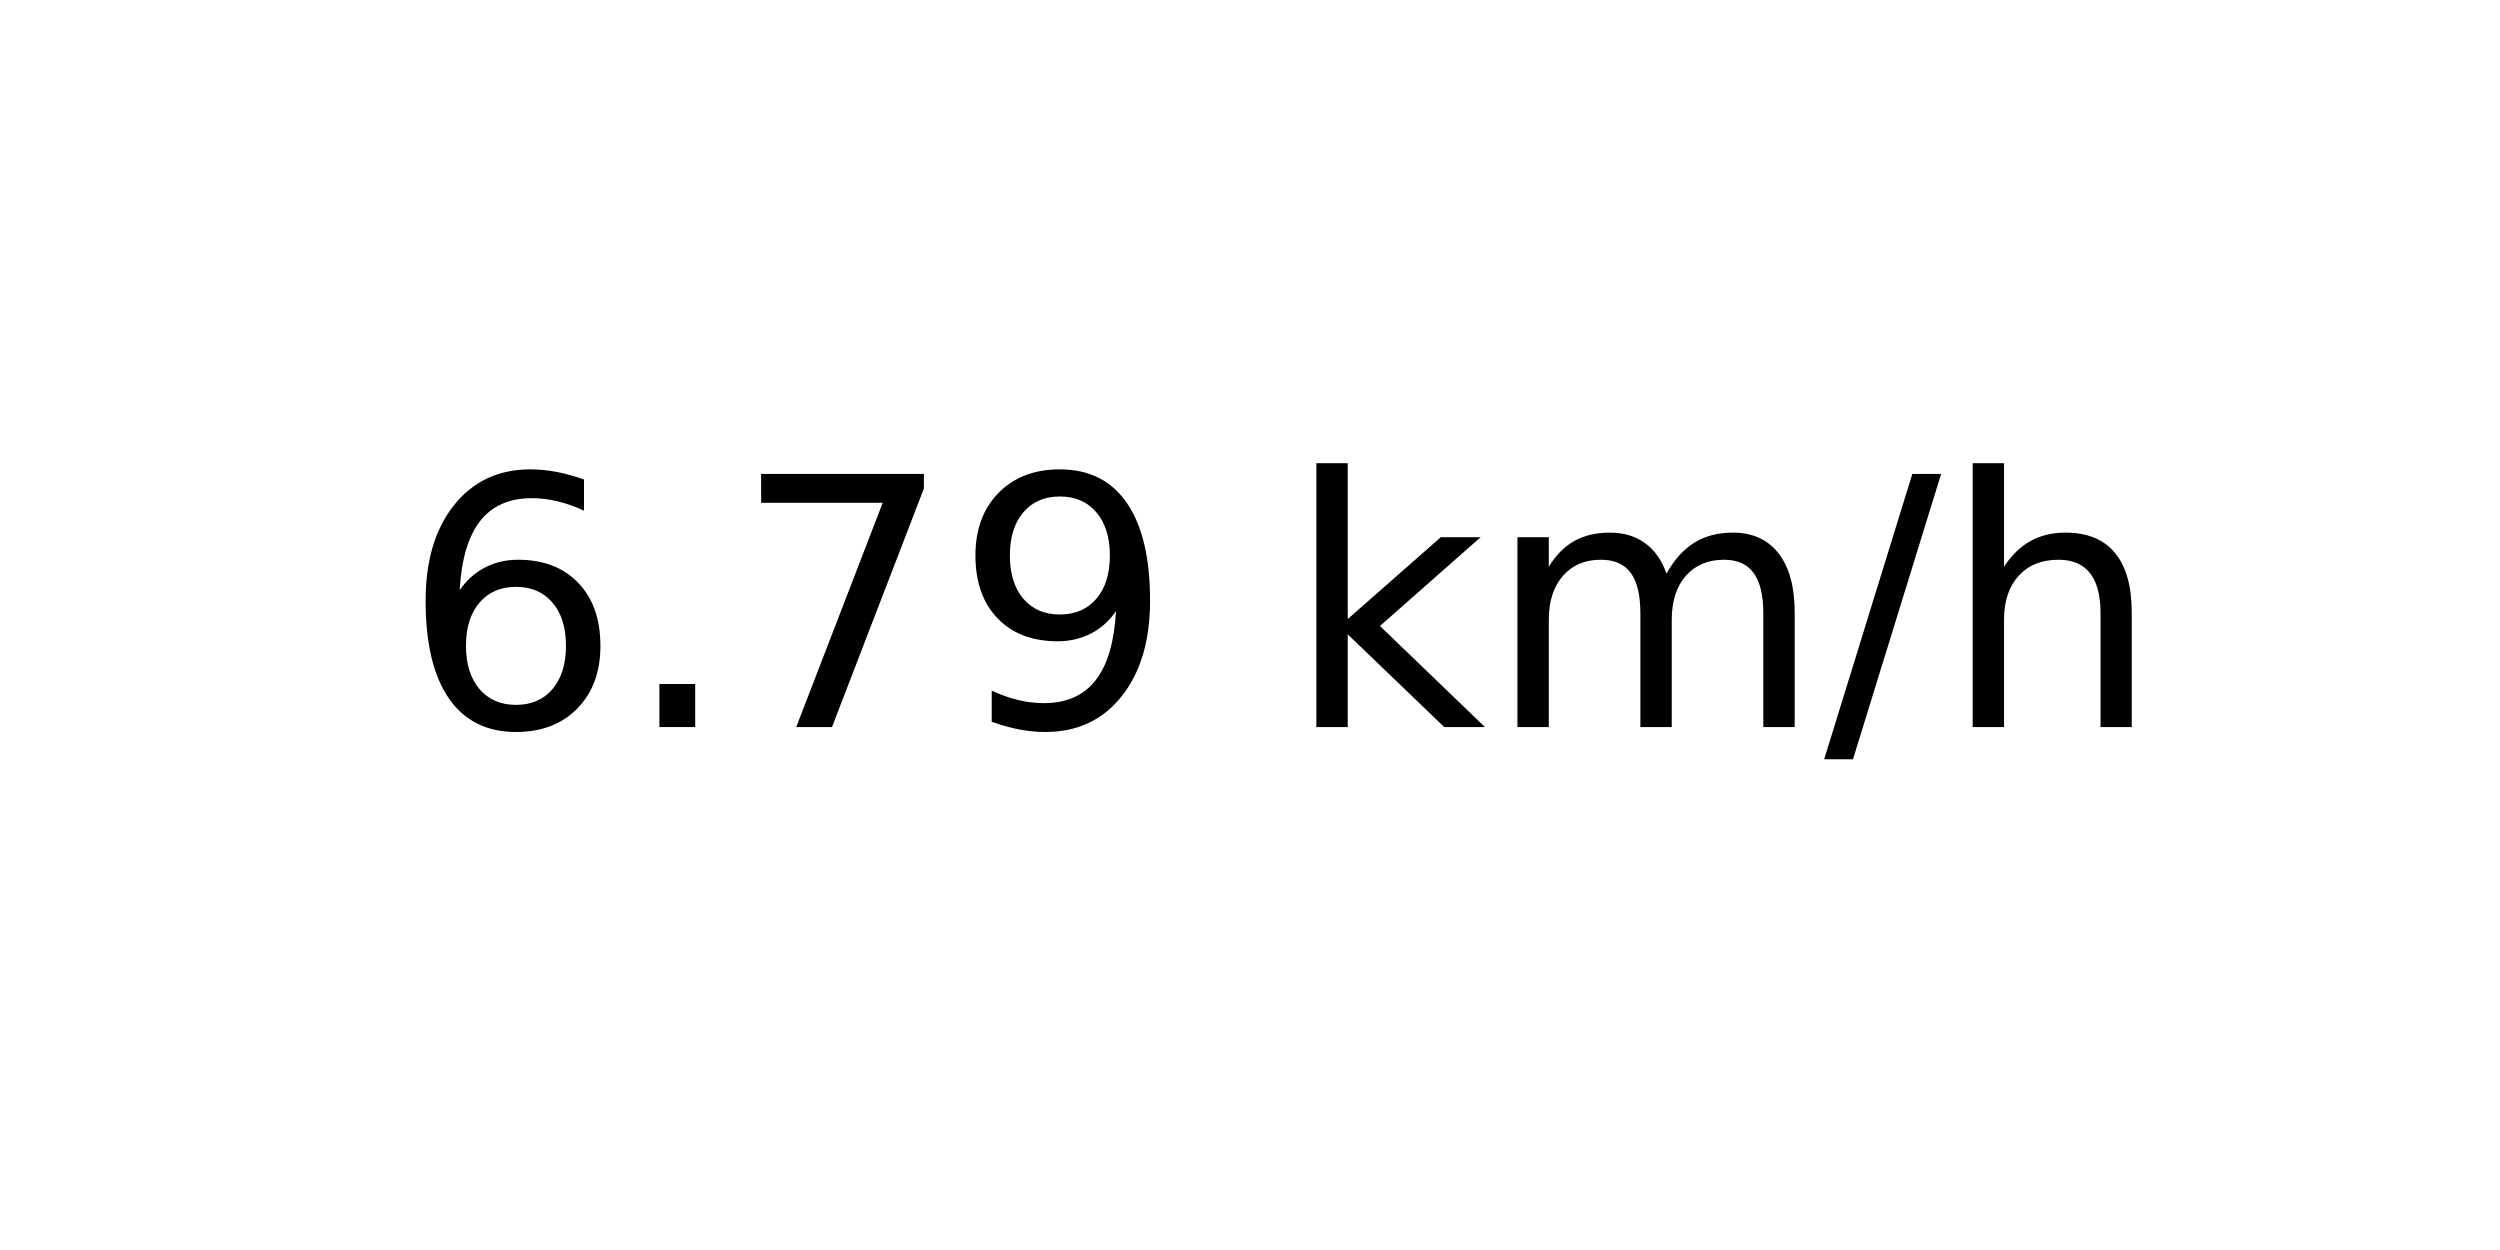
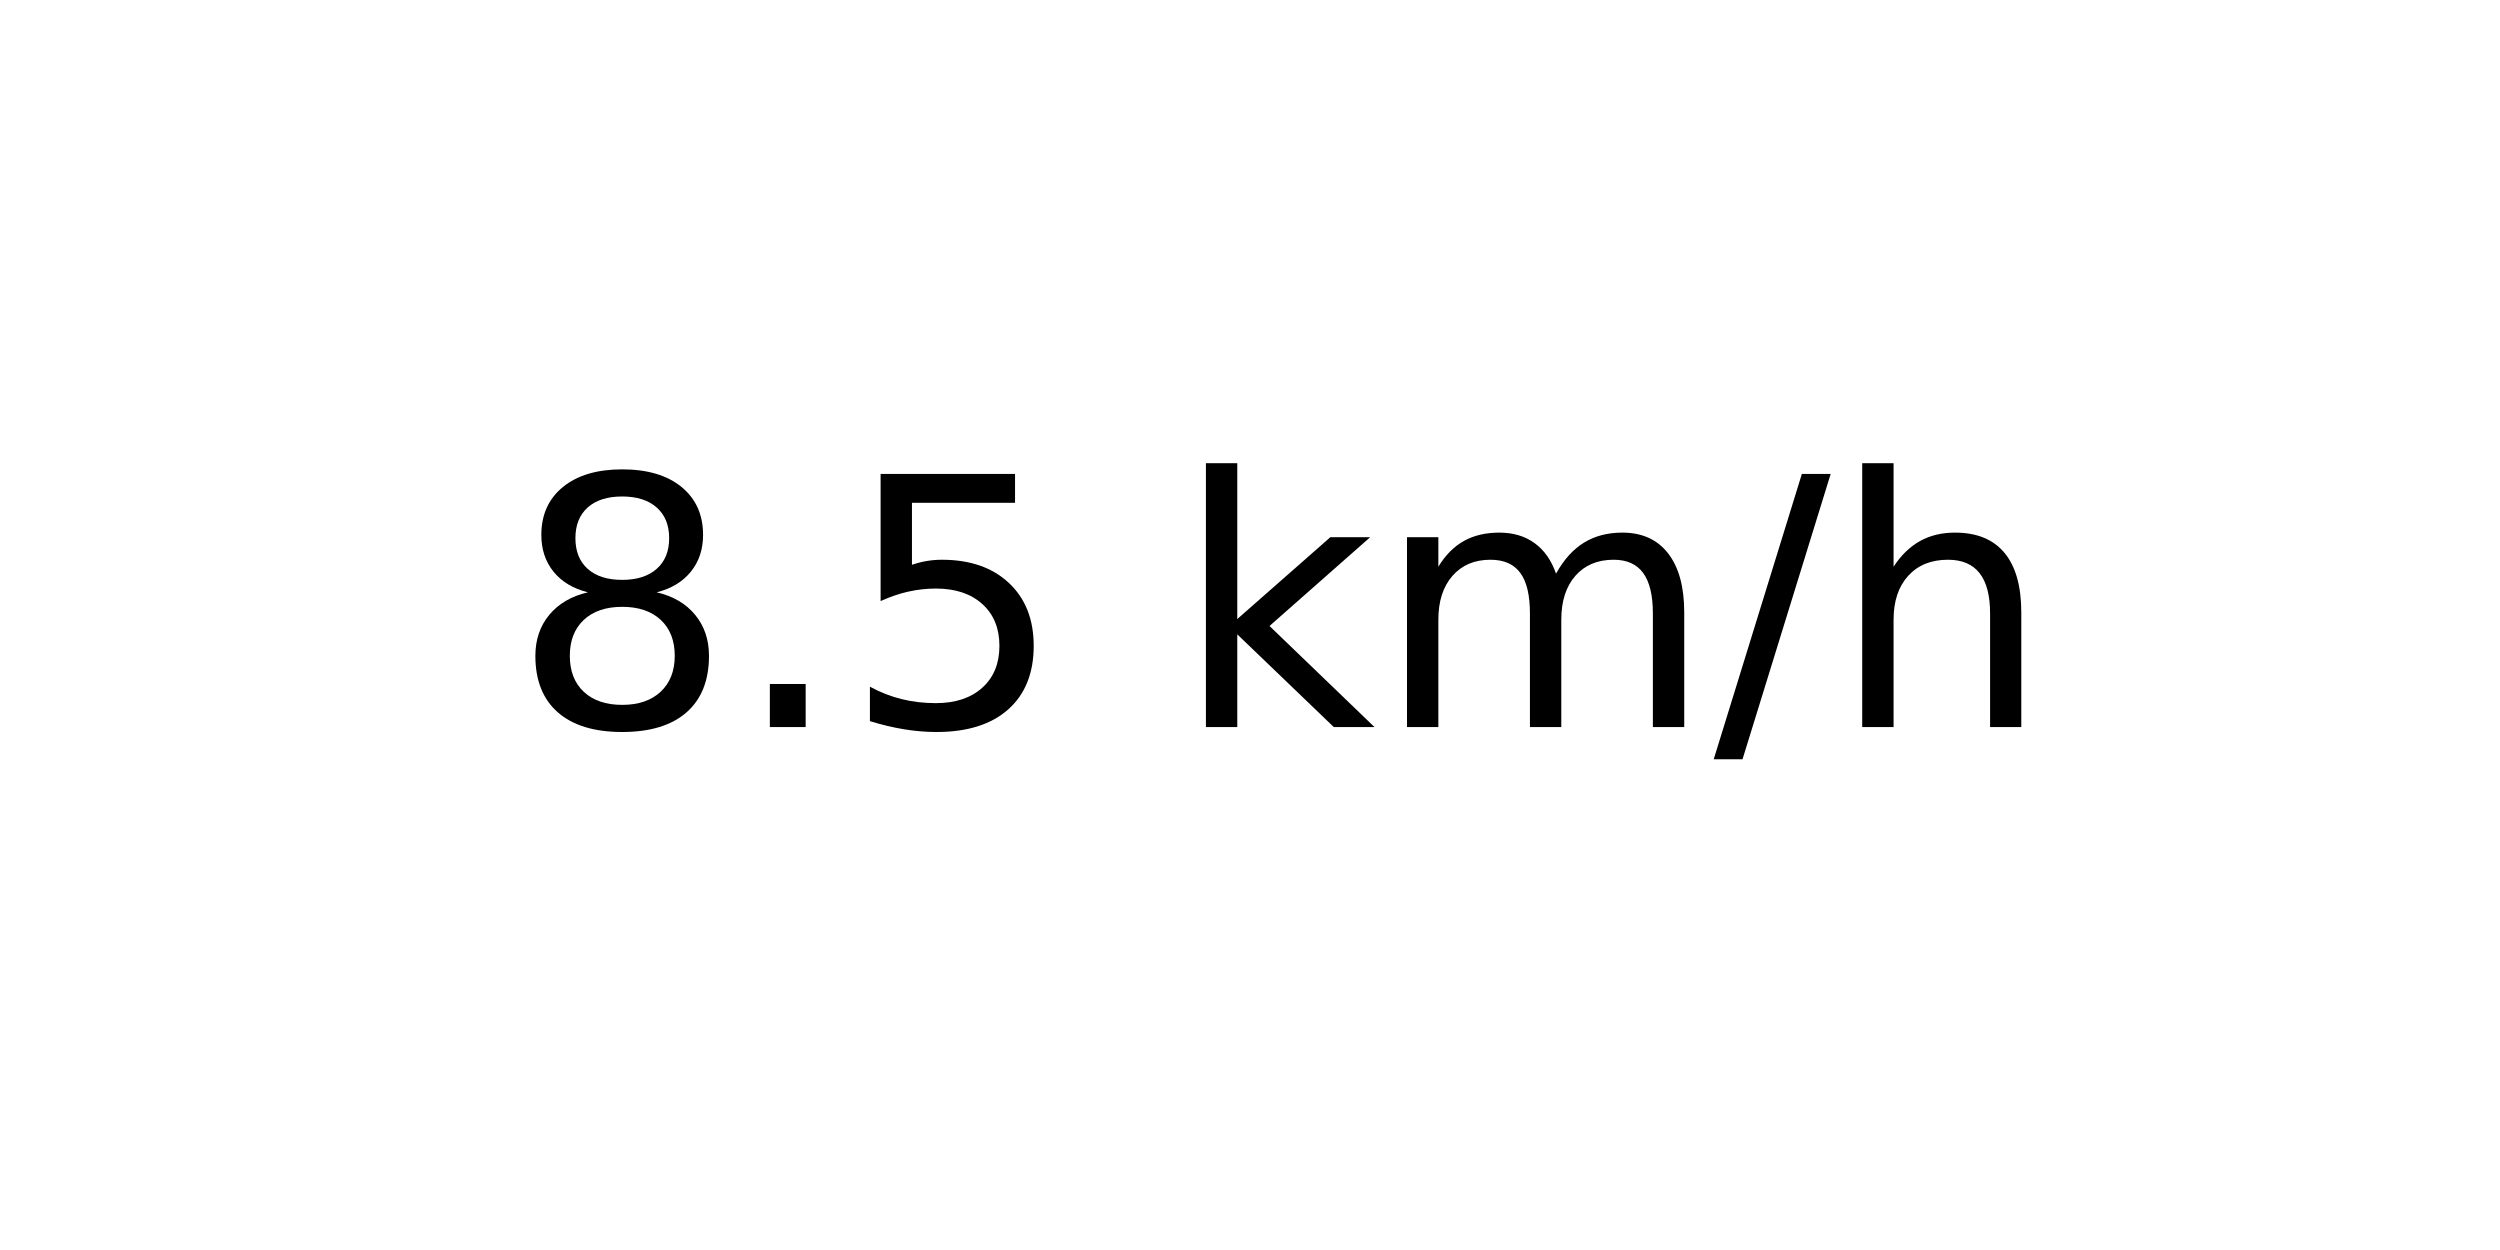
<svg xmlns="http://www.w3.org/2000/svg" xmlns:xlink="http://www.w3.org/1999/xlink" width="72pt" height="36pt" viewBox="0 0 72 36" version="1.1">
  <defs>
    <style type="text/css">*{stroke-linejoin: round; stroke-linecap: butt}</style>
  </defs>
  <g id="figure_1">
    <g id="axes_1">
      <g id="text_1">
-         <g transform="translate(11.55937 20.93937) scale(0.1 -0.1)">
+         <g transform="translate(14.74062 20.93937) scale(0.1 -0.1)">
          <defs>
-             <path id="DejaVuSans-36" d="M 2113 2584  Q 1688 2584 1439 2293  Q 1191 2003 1191 1497  Q 1191 994 1439 701  Q 1688 409 2113 409  Q 2538 409 2786 701  Q 3034 994 3034 1497  Q 3034 2003 2786 2293  Q 2538 2584 2113 2584  z M 3366 4563  L 3366 3988  Q 3128 4100 2886 4159  Q 2644 4219 2406 4219  Q 1781 4219 1451 3797  Q 1122 3375 1075 2522  Q 1259 2794 1537 2939  Q 1816 3084 2150 3084  Q 2853 3084 3261 2657  Q 3669 2231 3669 1497  Q 3669 778 3244 343  Q 2819 -91 2113 -91  Q 1303 -91 875 529  Q 447 1150 447 2328  Q 447 3434 972 4092  Q 1497 4750 2381 4750  Q 2619 4750 2861 4703  Q 3103 4656 3366 4563  z " transform="scale(0.015625)" />
+             <path id="DejaVuSans-38" d="M 2034 2216  Q 1584 2216 1326 1975  Q 1069 1734 1069 1313  Q 1069 891 1326 650  Q 1584 409 2034 409  Q 2484 409 2743 651  Q 3003 894 3003 1313  Q 3003 1734 2745 1975  Q 2488 2216 2034 2216  z M 1403 2484  Q 997 2584 770 2862  Q 544 3141 544 3541  Q 544 4100 942 4425  Q 1341 4750 2034 4750  Q 2731 4750 3128 4425  Q 3525 4100 3525 3541  Q 3525 3141 3298 2862  Q 3072 2584 2669 2484  Q 3125 2378 3379 2068  Q 3634 1759 3634 1313  Q 3634 634 3220 271  Q 2806 -91 2034 -91  Q 1263 -91 848 271  Q 434 634 434 1313  Q 434 1759 690 2068  Q 947 2378 1403 2484  z M 1172 3481  Q 1172 3119 1398 2916  Q 1625 2713 2034 2713  Q 2441 2713 2670 2916  Q 2900 3119 2900 3481  Q 2900 3844 2670 4047  Q 2441 4250 2034 4250  Q 1625 4250 1398 4047  Q 1172 3844 1172 3481  z " transform="scale(0.015625)" />
            <path id="DejaVuSans-2e" d="M 684 794  L 1344 794  L 1344 0  L 684 0  L 684 794  z " transform="scale(0.015625)" />
-             <path id="DejaVuSans-37" d="M 525 4666  L 3525 4666  L 3525 4397  L 1831 0  L 1172 0  L 2766 4134  L 525 4134  L 525 4666  z " transform="scale(0.015625)" />
-             <path id="DejaVuSans-39" d="M 703 97  L 703 672  Q 941 559 1184 500  Q 1428 441 1663 441  Q 2288 441 2617 861  Q 2947 1281 2994 2138  Q 2813 1869 2534 1725  Q 2256 1581 1919 1581  Q 1219 1581 811 2004  Q 403 2428 403 3163  Q 403 3881 828 4315  Q 1253 4750 1959 4750  Q 2769 4750 3195 4129  Q 3622 3509 3622 2328  Q 3622 1225 3098 567  Q 2575 -91 1691 -91  Q 1453 -91 1209 -44  Q 966 3 703 97  z M 1959 2075  Q 2384 2075 2632 2365  Q 2881 2656 2881 3163  Q 2881 3666 2632 3958  Q 2384 4250 1959 4250  Q 1534 4250 1286 3958  Q 1038 3666 1038 3163  Q 1038 2656 1286 2365  Q 1534 2075 1959 2075  z " transform="scale(0.015625)" />
+             <path id="DejaVuSans-35" d="M 691 4666  L 3169 4666  L 3169 4134  L 1269 4134  L 1269 2991  Q 1406 3038 1543 3061  Q 1681 3084 1819 3084  Q 2600 3084 3056 2656  Q 3513 2228 3513 1497  Q 3513 744 3044 326  Q 2575 -91 1722 -91  Q 1428 -91 1123 -41  Q 819 9 494 109  L 494 744  Q 775 591 1075 516  Q 1375 441 1709 441  Q 2250 441 2565 725  Q 2881 1009 2881 1497  Q 2881 1984 2565 2268  Q 2250 2553 1709 2553  Q 1456 2553 1204 2497  Q 953 2441 691 2322  L 691 4666  z " transform="scale(0.015625)" />
            <path id="DejaVuSans-20" transform="scale(0.015625)" />
            <path id="DejaVuSans-6b" d="M 581 4863  L 1159 4863  L 1159 1991  L 2875 3500  L 3609 3500  L 1753 1863  L 3688 0  L 2938 0  L 1159 1709  L 1159 0  L 581 0  L 581 4863  z " transform="scale(0.015625)" />
            <path id="DejaVuSans-6d" d="M 3328 2828  Q 3544 3216 3844 3400  Q 4144 3584 4550 3584  Q 5097 3584 5394 3201  Q 5691 2819 5691 2113  L 5691 0  L 5113 0  L 5113 2094  Q 5113 2597 4934 2840  Q 4756 3084 4391 3084  Q 3944 3084 3684 2787  Q 3425 2491 3425 1978  L 3425 0  L 2847 0  L 2847 2094  Q 2847 2600 2669 2842  Q 2491 3084 2119 3084  Q 1678 3084 1418 2786  Q 1159 2488 1159 1978  L 1159 0  L 581 0  L 581 3500  L 1159 3500  L 1159 2956  Q 1356 3278 1631 3431  Q 1906 3584 2284 3584  Q 2666 3584 2933 3390  Q 3200 3197 3328 2828  z " transform="scale(0.015625)" />
            <path id="DejaVuSans-2f" d="M 1625 4666  L 2156 4666  L 531 -594  L 0 -594  L 1625 4666  z " transform="scale(0.015625)" />
            <path id="DejaVuSans-68" d="M 3513 2113  L 3513 0  L 2938 0  L 2938 2094  Q 2938 2591 2744 2837  Q 2550 3084 2163 3084  Q 1697 3084 1428 2787  Q 1159 2491 1159 1978  L 1159 0  L 581 0  L 581 4863  L 1159 4863  L 1159 2956  Q 1366 3272 1645 3428  Q 1925 3584 2291 3584  Q 2894 3584 3203 3211  Q 3513 2838 3513 2113  z " transform="scale(0.015625)" />
          </defs>
-           <use xlink:href="#DejaVuSans-36" />
+           <use xlink:href="#DejaVuSans-38" />
          <use xlink:href="#DejaVuSans-2e" x="63.623" />
-           <use xlink:href="#DejaVuSans-37" x="95.41" />
-           <use xlink:href="#DejaVuSans-39" x="159.033" />
-           <use xlink:href="#DejaVuSans-20" x="222.656" />
-           <use xlink:href="#DejaVuSans-6b" x="254.443" />
-           <use xlink:href="#DejaVuSans-6d" x="312.354" />
-           <use xlink:href="#DejaVuSans-2f" x="409.766" />
-           <use xlink:href="#DejaVuSans-68" x="443.457" />
+           <use xlink:href="#DejaVuSans-35" x="95.41" />
+           <use xlink:href="#DejaVuSans-20" x="159.033" />
+           <use xlink:href="#DejaVuSans-6b" x="190.82" />
+           <use xlink:href="#DejaVuSans-6d" x="248.73" />
+           <use xlink:href="#DejaVuSans-2f" x="346.143" />
+           <use xlink:href="#DejaVuSans-68" x="379.834" />
        </g>
      </g>
    </g>
  </g>
</svg>
